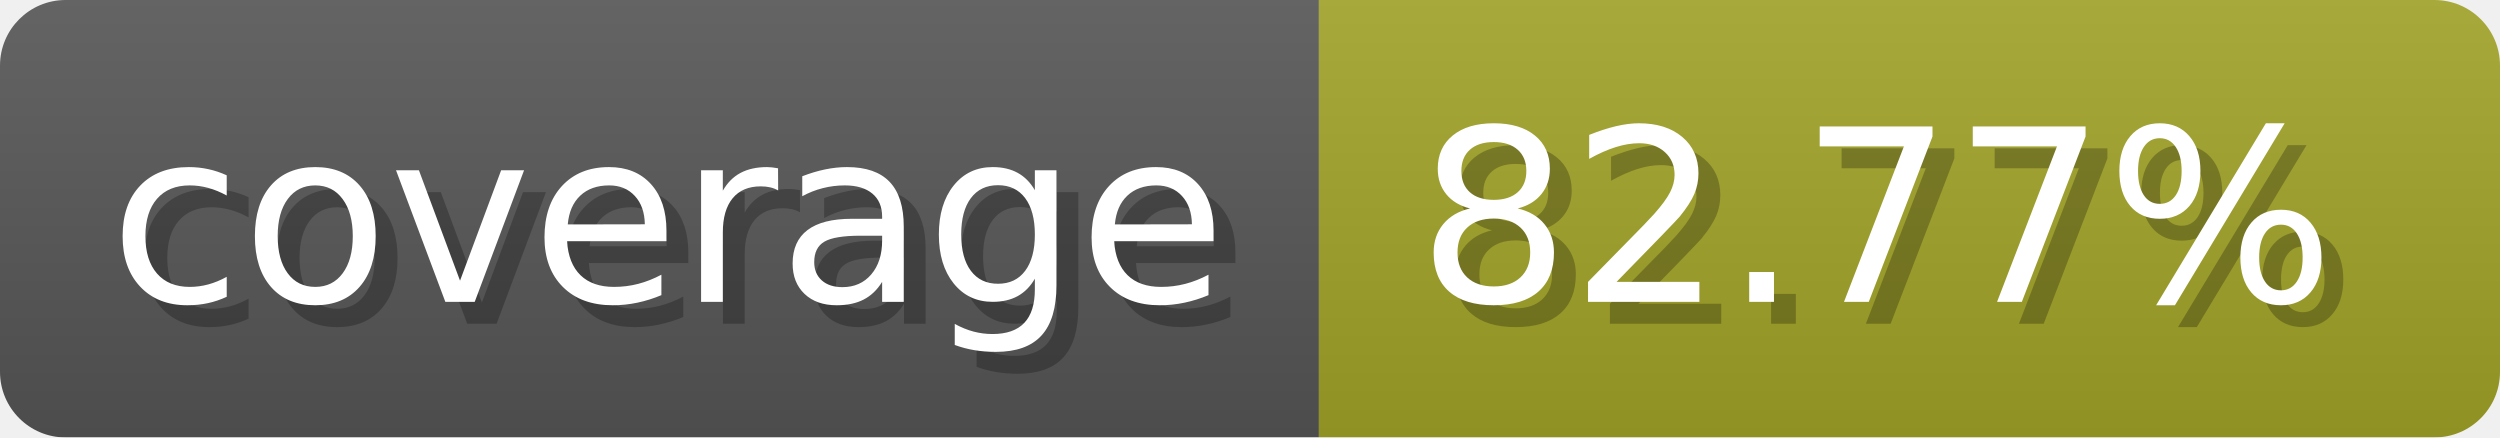
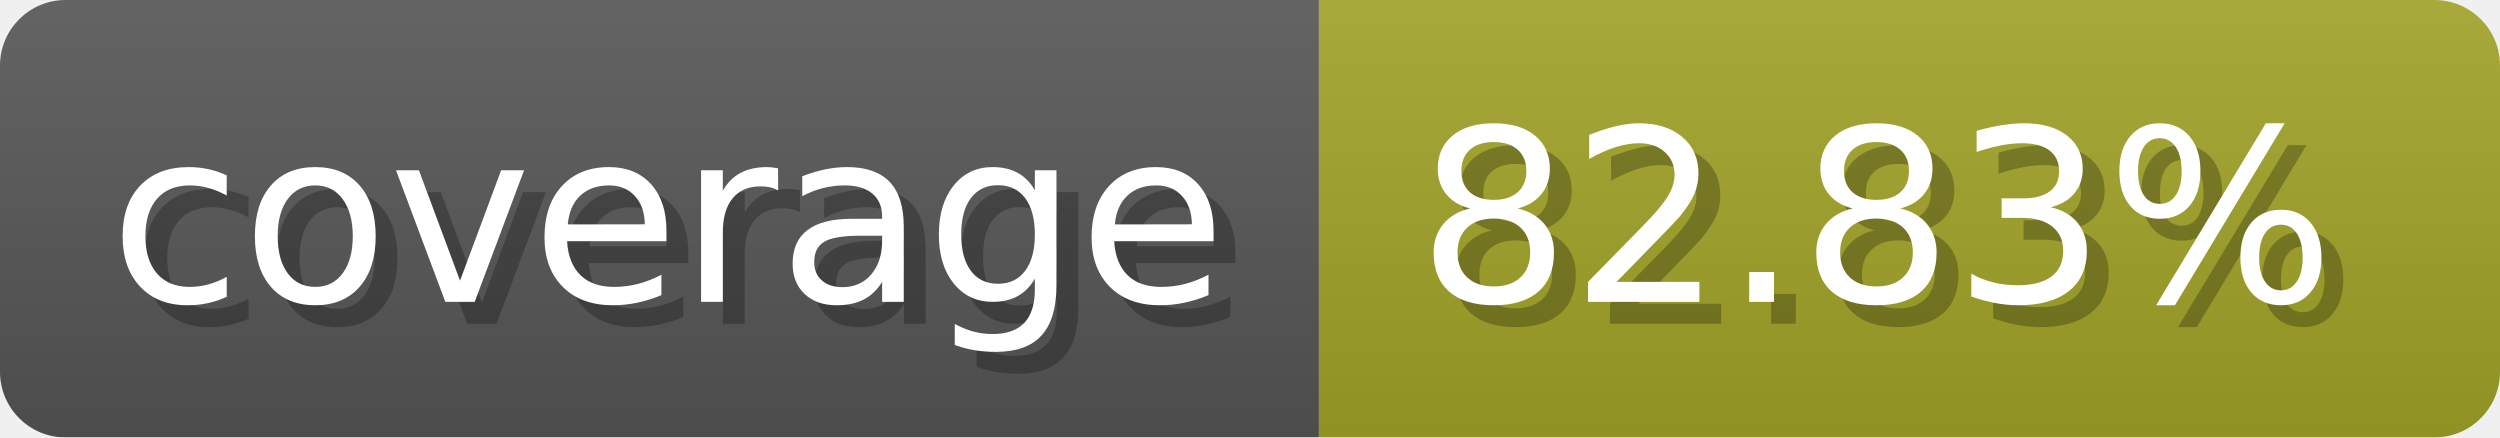
- <svg xmlns="http://www.w3.org/2000/svg" width="114.3" height="20" viewBox="0 0 1143 200" role="img" aria-label="coverage: 82.77%">
+ <svg xmlns="http://www.w3.org/2000/svg" width="114.3" height="20" viewBox="0 0 1143 200" role="img" aria-label="coverage: 82.83%">
  <linearGradient id="a" x2="0" y2="100%">
    <stop offset="0" stop-opacity=".1" stop-color="#EEE" />
    <stop offset="1" stop-opacity=".1" />
  </linearGradient>
  <mask id="m">
    <rect width="1143" height="200" rx="30" fill="#FFF" />
  </mask>
  <g mask="url(#m)">
    <rect width="603" height="200" fill="#555" />
    <rect width="540" height="200" fill="#a0a127" x="603" />
    <rect width="1143" height="200" fill="url(#a)" />
  </g>
  <g aria-hidden="true" fill="#fff" text-anchor="start" font-family="Verdana,DejaVu Sans,sans-serif" font-size="110">
    <text x="60" y="148" textLength="503" fill="#000" opacity="0.25">coverage</text>
    <text x="50" y="138" textLength="503">coverage</text>
-     <text x="658" y="148" textLength="440" fill="#000" opacity="0.25">82.77%</text>
-     <text x="648" y="138" textLength="440">82.77%</text>
+     <text x="658" y="148" textLength="440" fill="#000" opacity="0.25">82.83%</text>
+     <text x="648" y="138" textLength="440">82.83%</text>
  </g>
</svg>
